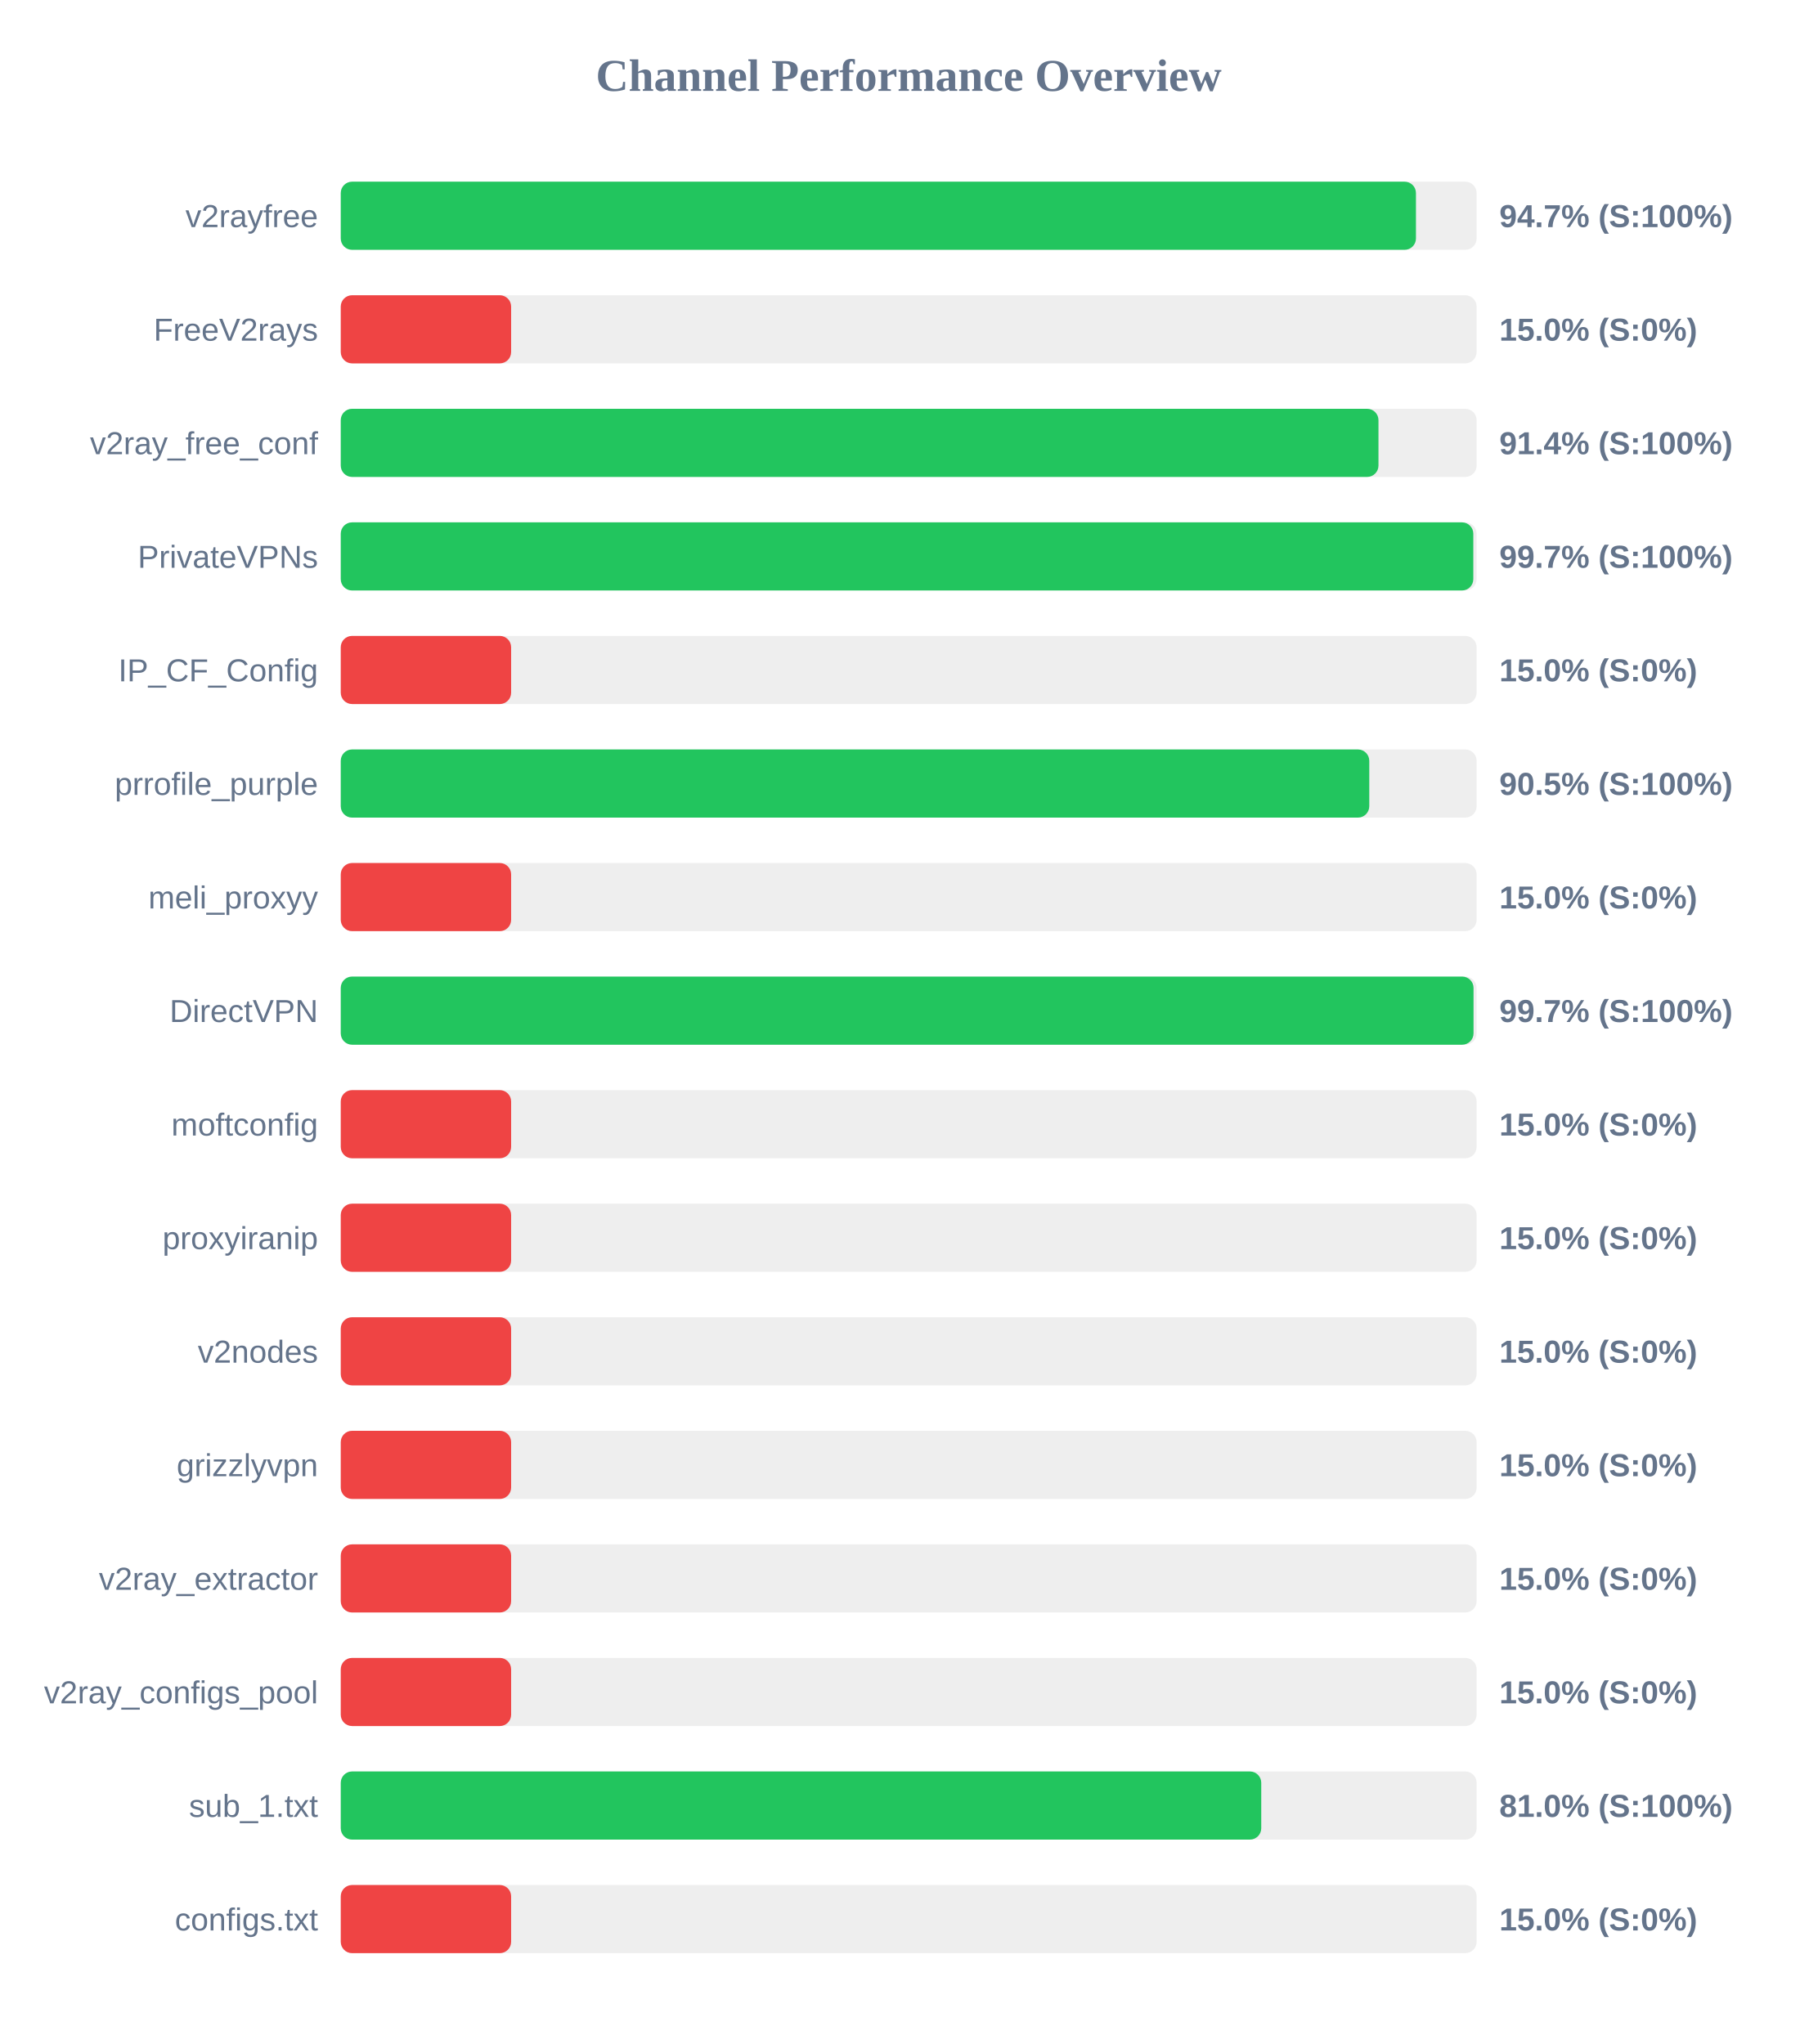
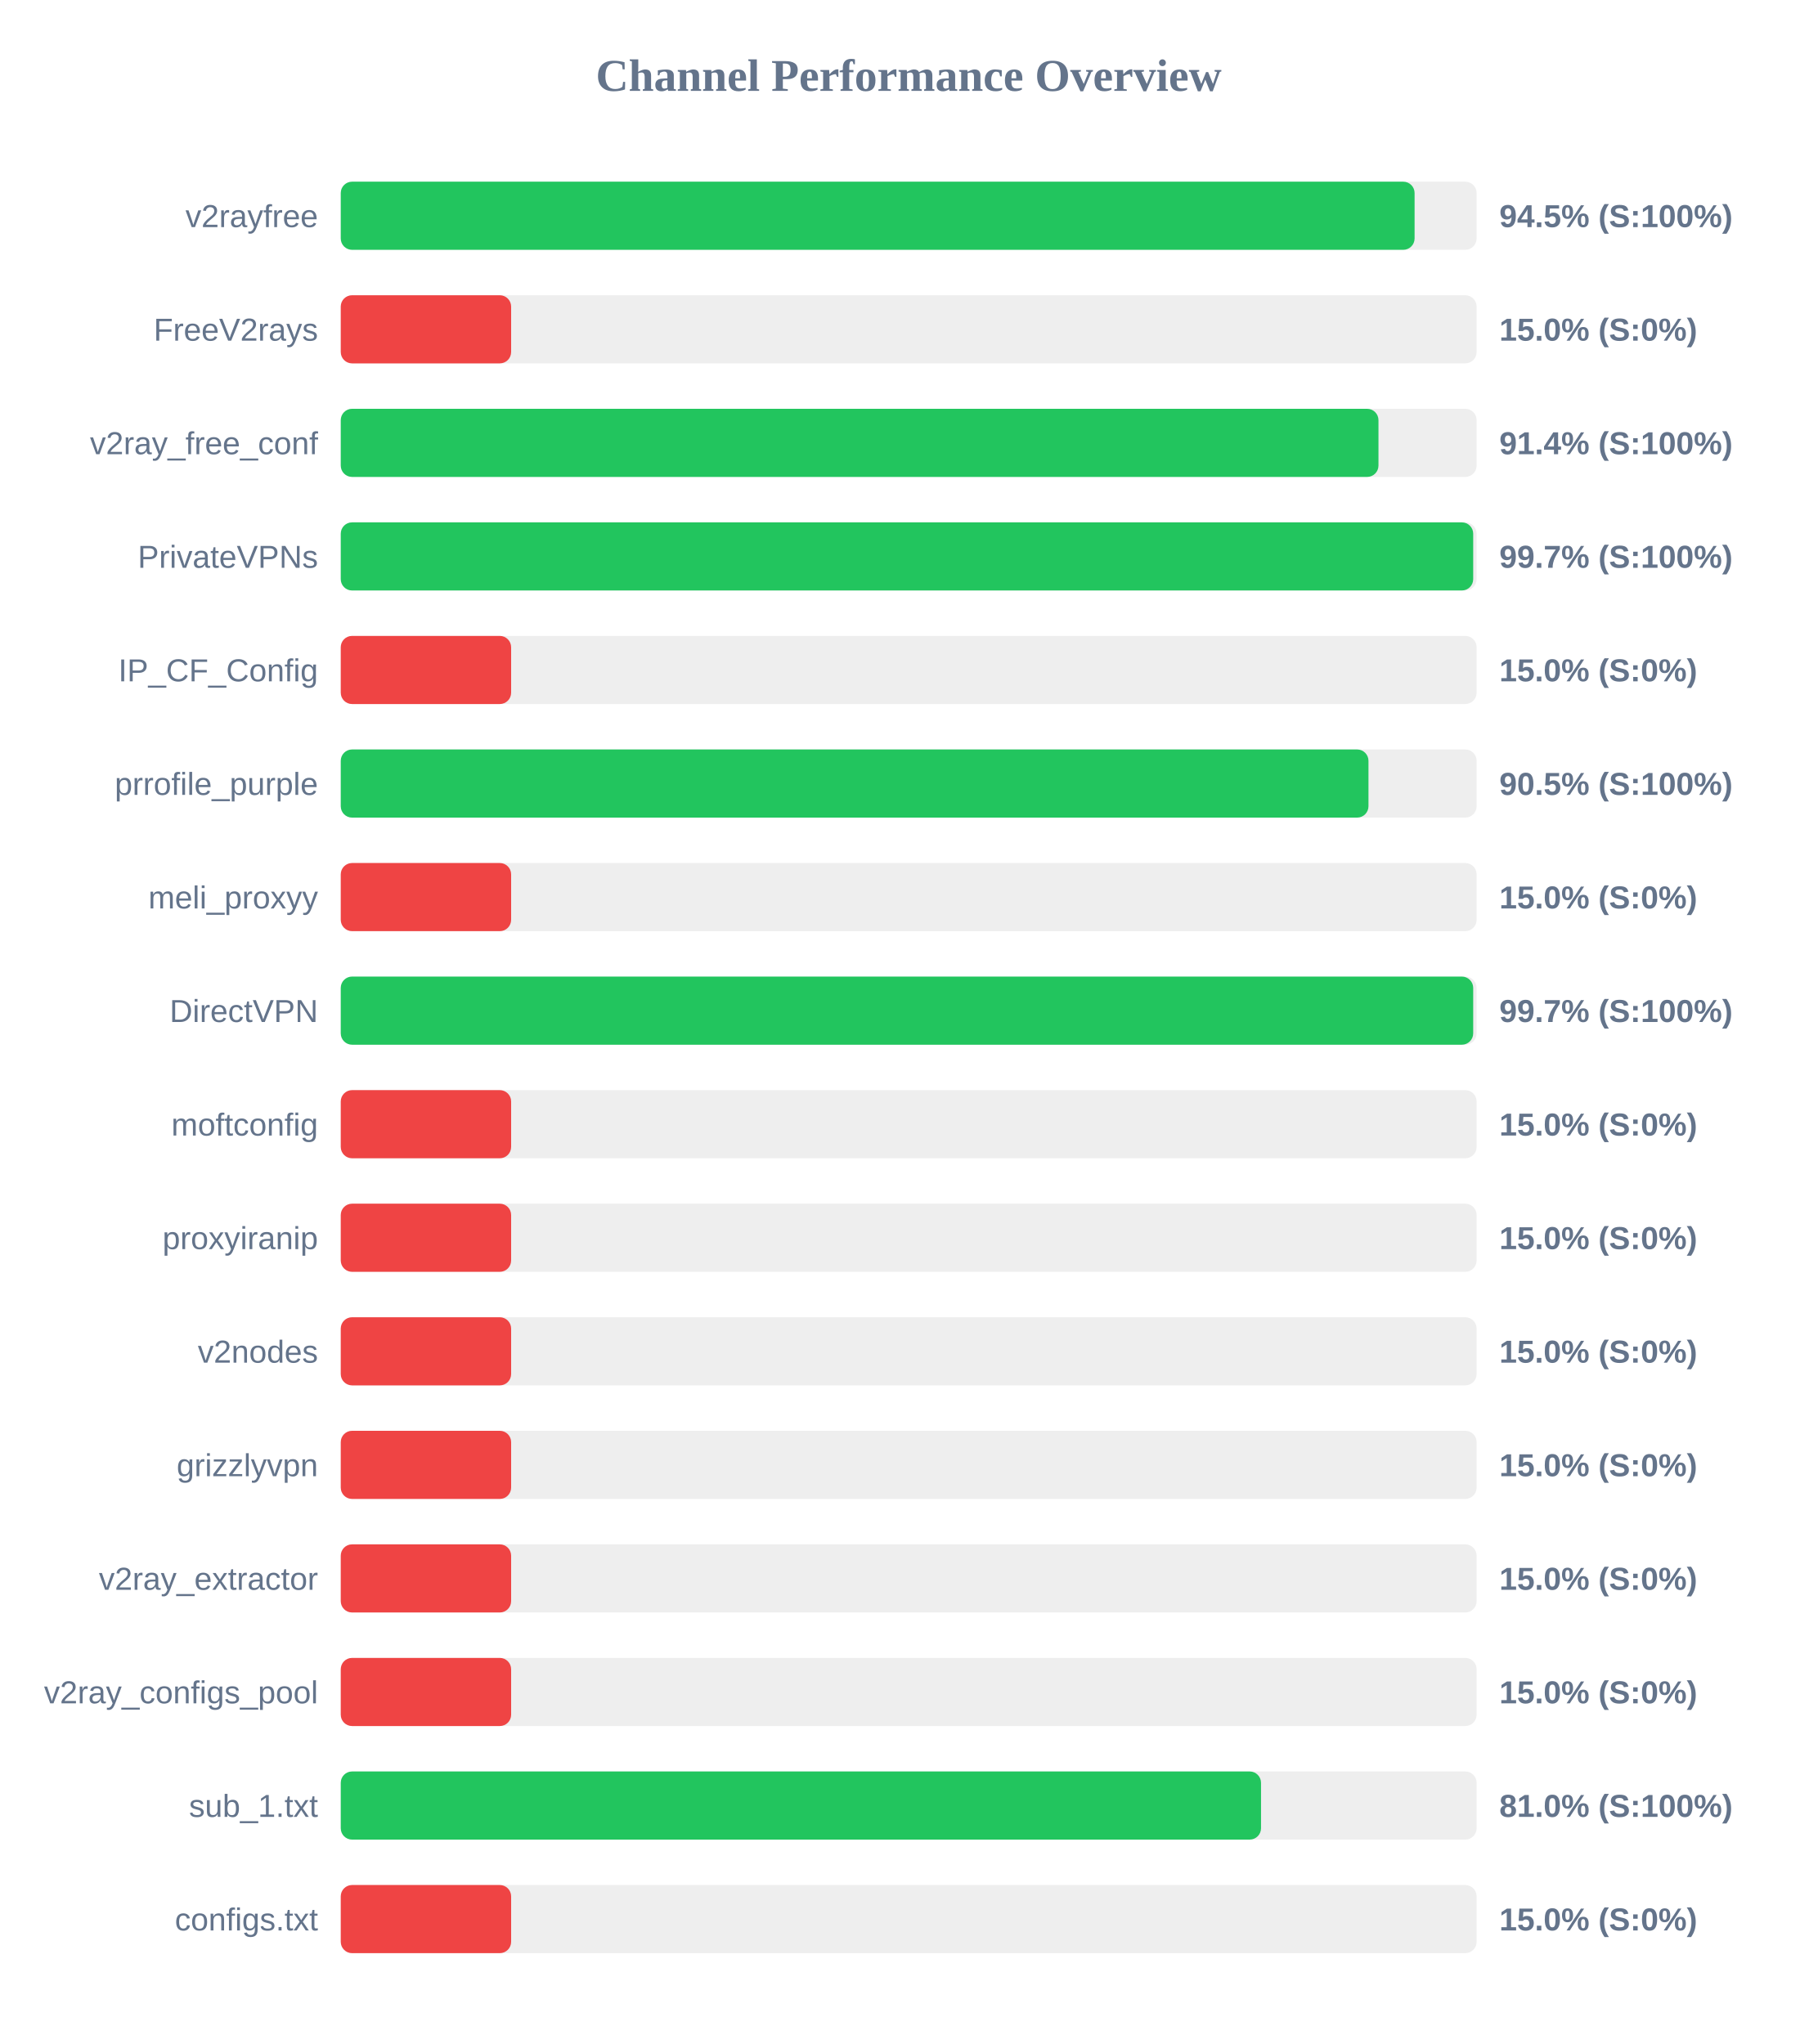
<svg xmlns="http://www.w3.org/2000/svg" width="800" height="900" version="1.1">
  <style>
        .row { font: 14px Arial; fill: #64748b; }
        .score { font: bold 14px Arial; fill: #64748b; }
    </style>
  <text x="400" y="40" text-anchor="middle" font-size="20px" font-weight="bold" fill="#64748b">Channel Performance Overview</text>
  <rect x="150" y="80" width="500" height="30" fill="#eee" rx="5" />
-   <rect x="150" y="80" width="473.3" height="30" fill="#22c55e" rx="5" />
+   <rect x="150" y="80" width="472.7" height="30" fill="#22c55e" rx="5" />
  <text x="140" y="100" text-anchor="end" class="row">v2rayfree</text>
-   <text x="660" y="100" text-anchor="start" class="score">94.7% (S:100%)</text>
+   <text x="660" y="100" text-anchor="start" class="score">94.5% (S:100%)</text>
  <rect x="150" y="130" width="500" height="30" fill="#eee" rx="5" />
  <rect x="150" y="130" width="75.0" height="30" fill="#ef4444" rx="5" />
  <text x="140" y="150" text-anchor="end" class="row">FreeV2rays</text>
  <text x="660" y="150" text-anchor="start" class="score">15.0% (S:0%)</text>
  <rect x="150" y="180" width="500" height="30" fill="#eee" rx="5" />
  <rect x="150" y="180" width="456.8" height="30" fill="#22c55e" rx="5" />
  <text x="140" y="200" text-anchor="end" class="row">v2ray_free_conf</text>
  <text x="660" y="200" text-anchor="start" class="score">91.4% (S:100%)</text>
  <rect x="150" y="230" width="500" height="30" fill="#eee" rx="5" />
-   <rect x="150" y="230" width="498.55" height="30" fill="#22c55e" rx="5" />
+   <rect x="150" y="230" width="498.5" height="30" fill="#22c55e" rx="5" />
  <text x="140" y="250" text-anchor="end" class="row">PrivateVPNs</text>
  <text x="660" y="250" text-anchor="start" class="score">99.7% (S:100%)</text>
  <rect x="150" y="280" width="500" height="30" fill="#eee" rx="5" />
  <rect x="150" y="280" width="75.0" height="30" fill="#ef4444" rx="5" />
  <text x="140" y="300" text-anchor="end" class="row">IP_CF_Config</text>
  <text x="660" y="300" text-anchor="start" class="score">15.0% (S:0%)</text>
  <rect x="150" y="330" width="500" height="30" fill="#eee" rx="5" />
-   <rect x="150" y="330" width="452.75" height="30" fill="#22c55e" rx="5" />
+   <rect x="150" y="330" width="452.4" height="30" fill="#22c55e" rx="5" />
  <text x="140" y="350" text-anchor="end" class="row">prrofile_purple</text>
  <text x="660" y="350" text-anchor="start" class="score">90.5% (S:100%)</text>
  <rect x="150" y="380" width="500" height="30" fill="#eee" rx="5" />
  <rect x="150" y="380" width="75.0" height="30" fill="#ef4444" rx="5" />
  <text x="140" y="400" text-anchor="end" class="row">meli_proxyy</text>
  <text x="660" y="400" text-anchor="start" class="score">15.0% (S:0%)</text>
  <rect x="150" y="430" width="500" height="30" fill="#eee" rx="5" />
-   <rect x="150" y="430" width="498.65" height="30" fill="#22c55e" rx="5" />
+   <rect x="150" y="430" width="498.5" height="30" fill="#22c55e" rx="5" />
  <text x="140" y="450" text-anchor="end" class="row">DirectVPN</text>
  <text x="660" y="450" text-anchor="start" class="score">99.7% (S:100%)</text>
  <rect x="150" y="480" width="500" height="30" fill="#eee" rx="5" />
  <rect x="150" y="480" width="75.0" height="30" fill="#ef4444" rx="5" />
  <text x="140" y="500" text-anchor="end" class="row">moftconfig</text>
  <text x="660" y="500" text-anchor="start" class="score">15.0% (S:0%)</text>
  <rect x="150" y="530" width="500" height="30" fill="#eee" rx="5" />
  <rect x="150" y="530" width="75.0" height="30" fill="#ef4444" rx="5" />
  <text x="140" y="550" text-anchor="end" class="row">proxyiranip</text>
  <text x="660" y="550" text-anchor="start" class="score">15.0% (S:0%)</text>
  <rect x="150" y="580" width="500" height="30" fill="#eee" rx="5" />
  <rect x="150" y="580" width="75.0" height="30" fill="#ef4444" rx="5" />
  <text x="140" y="600" text-anchor="end" class="row">v2nodes</text>
  <text x="660" y="600" text-anchor="start" class="score">15.0% (S:0%)</text>
  <rect x="150" y="630" width="500" height="30" fill="#eee" rx="5" />
  <rect x="150" y="630" width="75.0" height="30" fill="#ef4444" rx="5" />
  <text x="140" y="650" text-anchor="end" class="row">grizzlyvpn</text>
  <text x="660" y="650" text-anchor="start" class="score">15.0% (S:0%)</text>
  <rect x="150" y="680" width="500" height="30" fill="#eee" rx="5" />
  <rect x="150" y="680" width="75.0" height="30" fill="#ef4444" rx="5" />
  <text x="140" y="700" text-anchor="end" class="row">v2ray_extractor</text>
  <text x="660" y="700" text-anchor="start" class="score">15.0% (S:0%)</text>
  <rect x="150" y="730" width="500" height="30" fill="#eee" rx="5" />
  <rect x="150" y="730" width="75.0" height="30" fill="#ef4444" rx="5" />
  <text x="140" y="750" text-anchor="end" class="row">v2ray_configs_pool</text>
  <text x="660" y="750" text-anchor="start" class="score">15.0% (S:0%)</text>
  <rect x="150" y="780" width="500" height="30" fill="#eee" rx="5" />
-   <rect x="150" y="780" width="405.2" height="30" fill="#22c55e" rx="5" />
+   <rect x="150" y="780" width="405.1" height="30" fill="#22c55e" rx="5" />
  <text x="140" y="800" text-anchor="end" class="row">sub_1.txt</text>
  <text x="660" y="800" text-anchor="start" class="score">81.0% (S:100%)</text>
  <rect x="150" y="830" width="500" height="30" fill="#eee" rx="5" />
  <rect x="150" y="830" width="75.0" height="30" fill="#ef4444" rx="5" />
  <text x="140" y="850" text-anchor="end" class="row">configs.txt</text>
  <text x="660" y="850" text-anchor="start" class="score">15.0% (S:0%)</text>
</svg>
